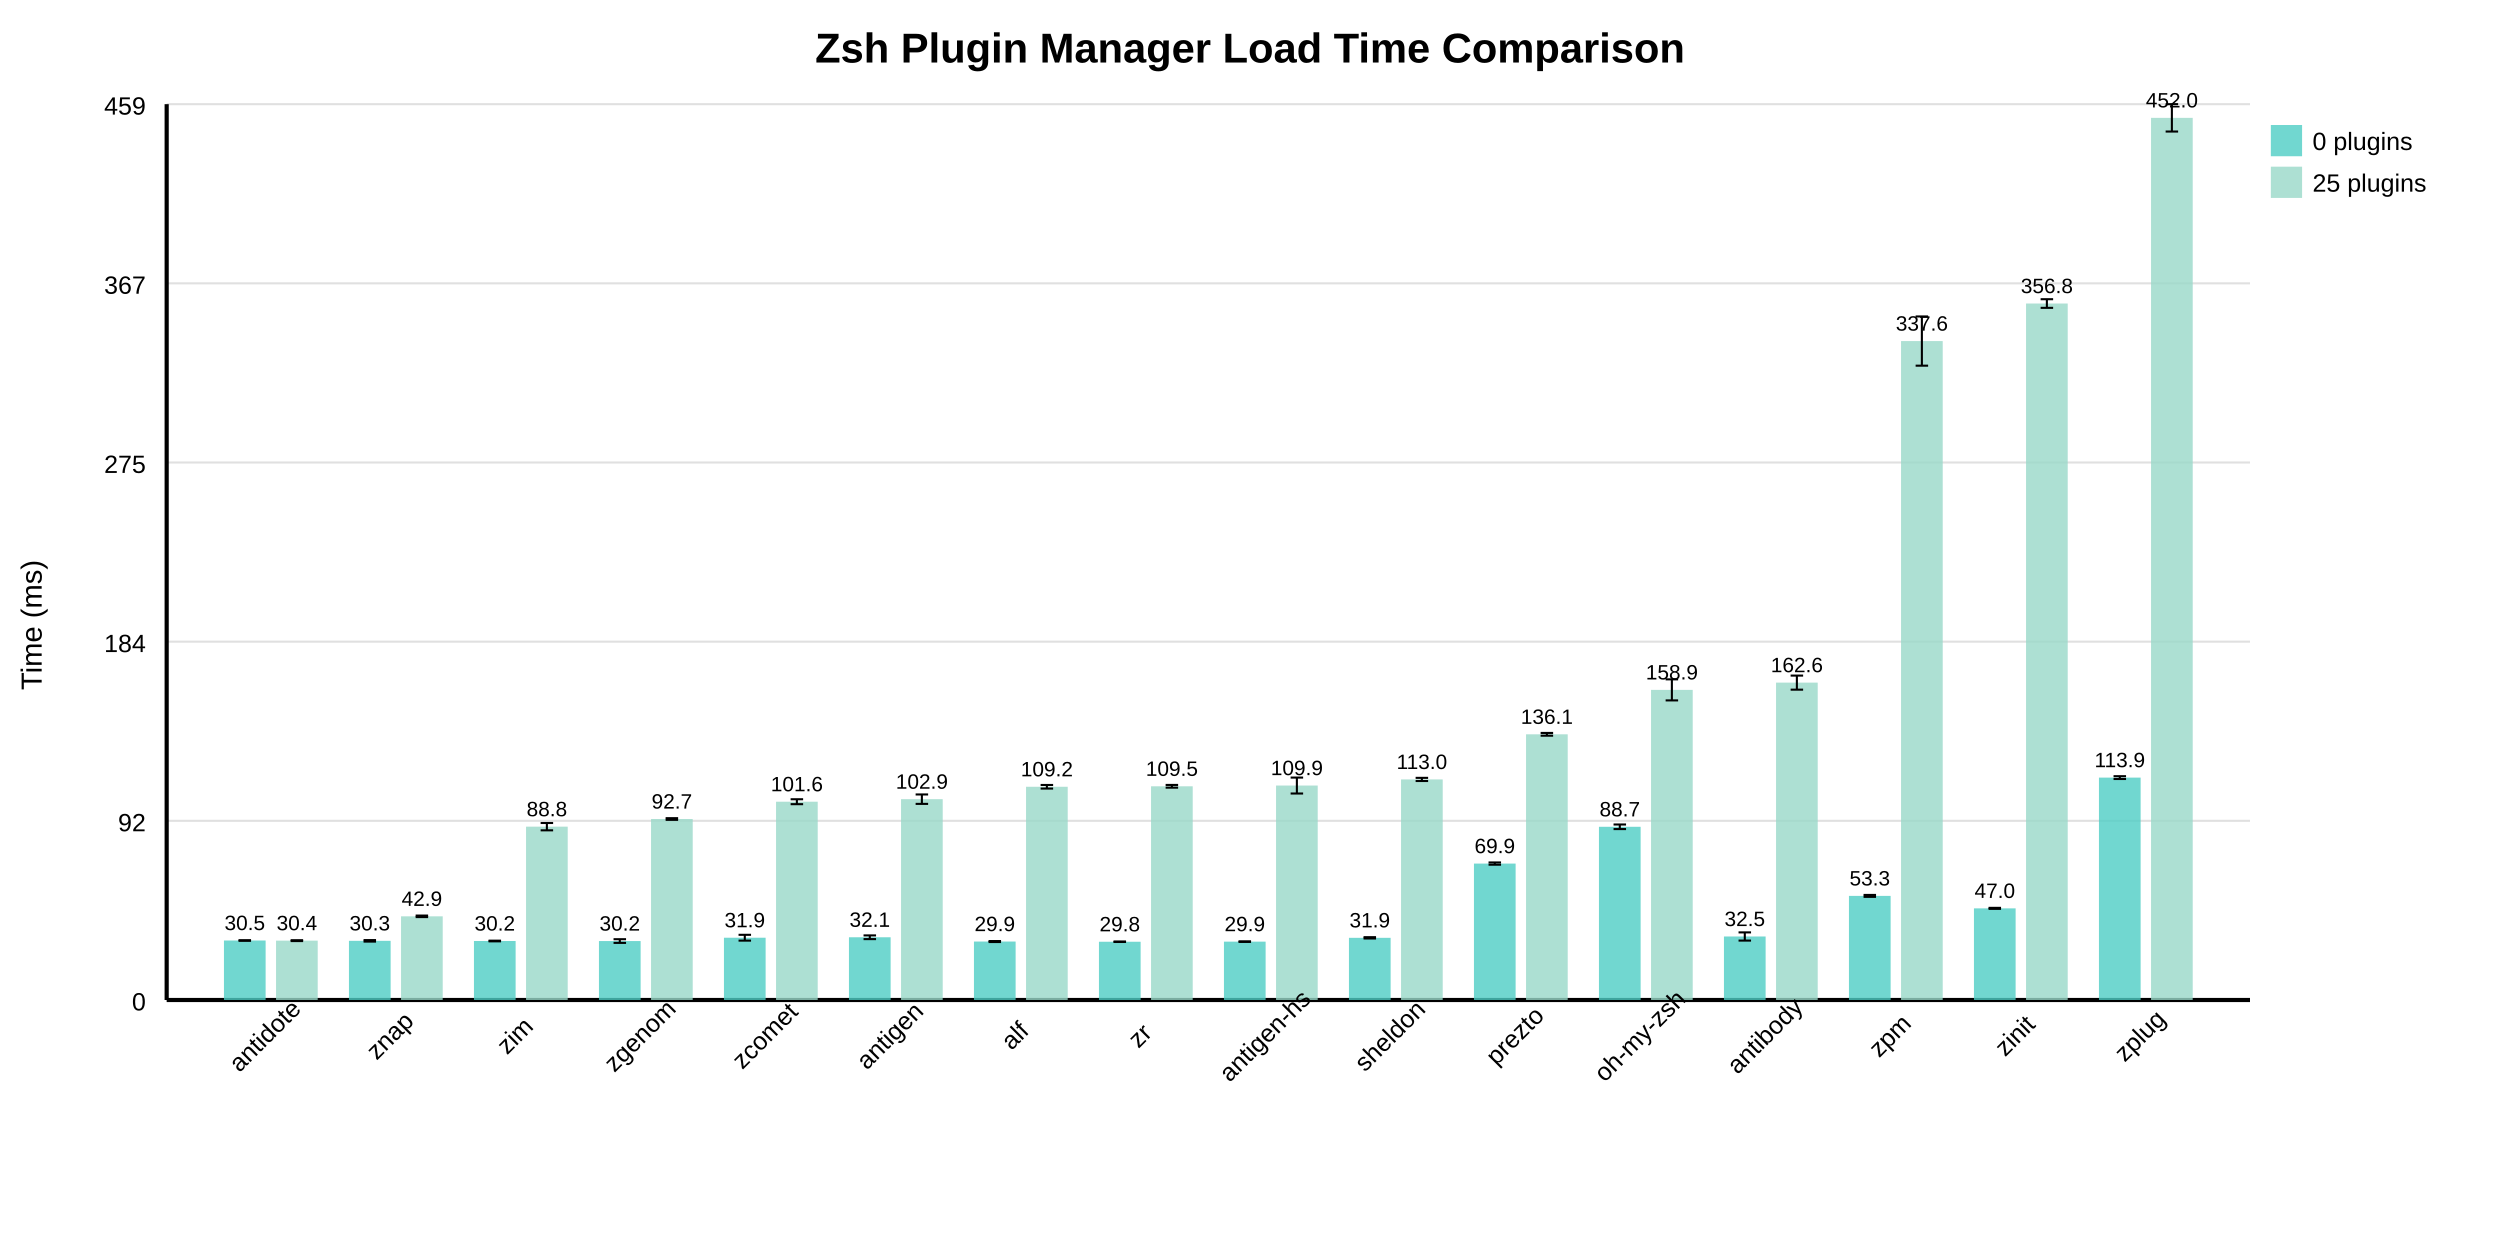
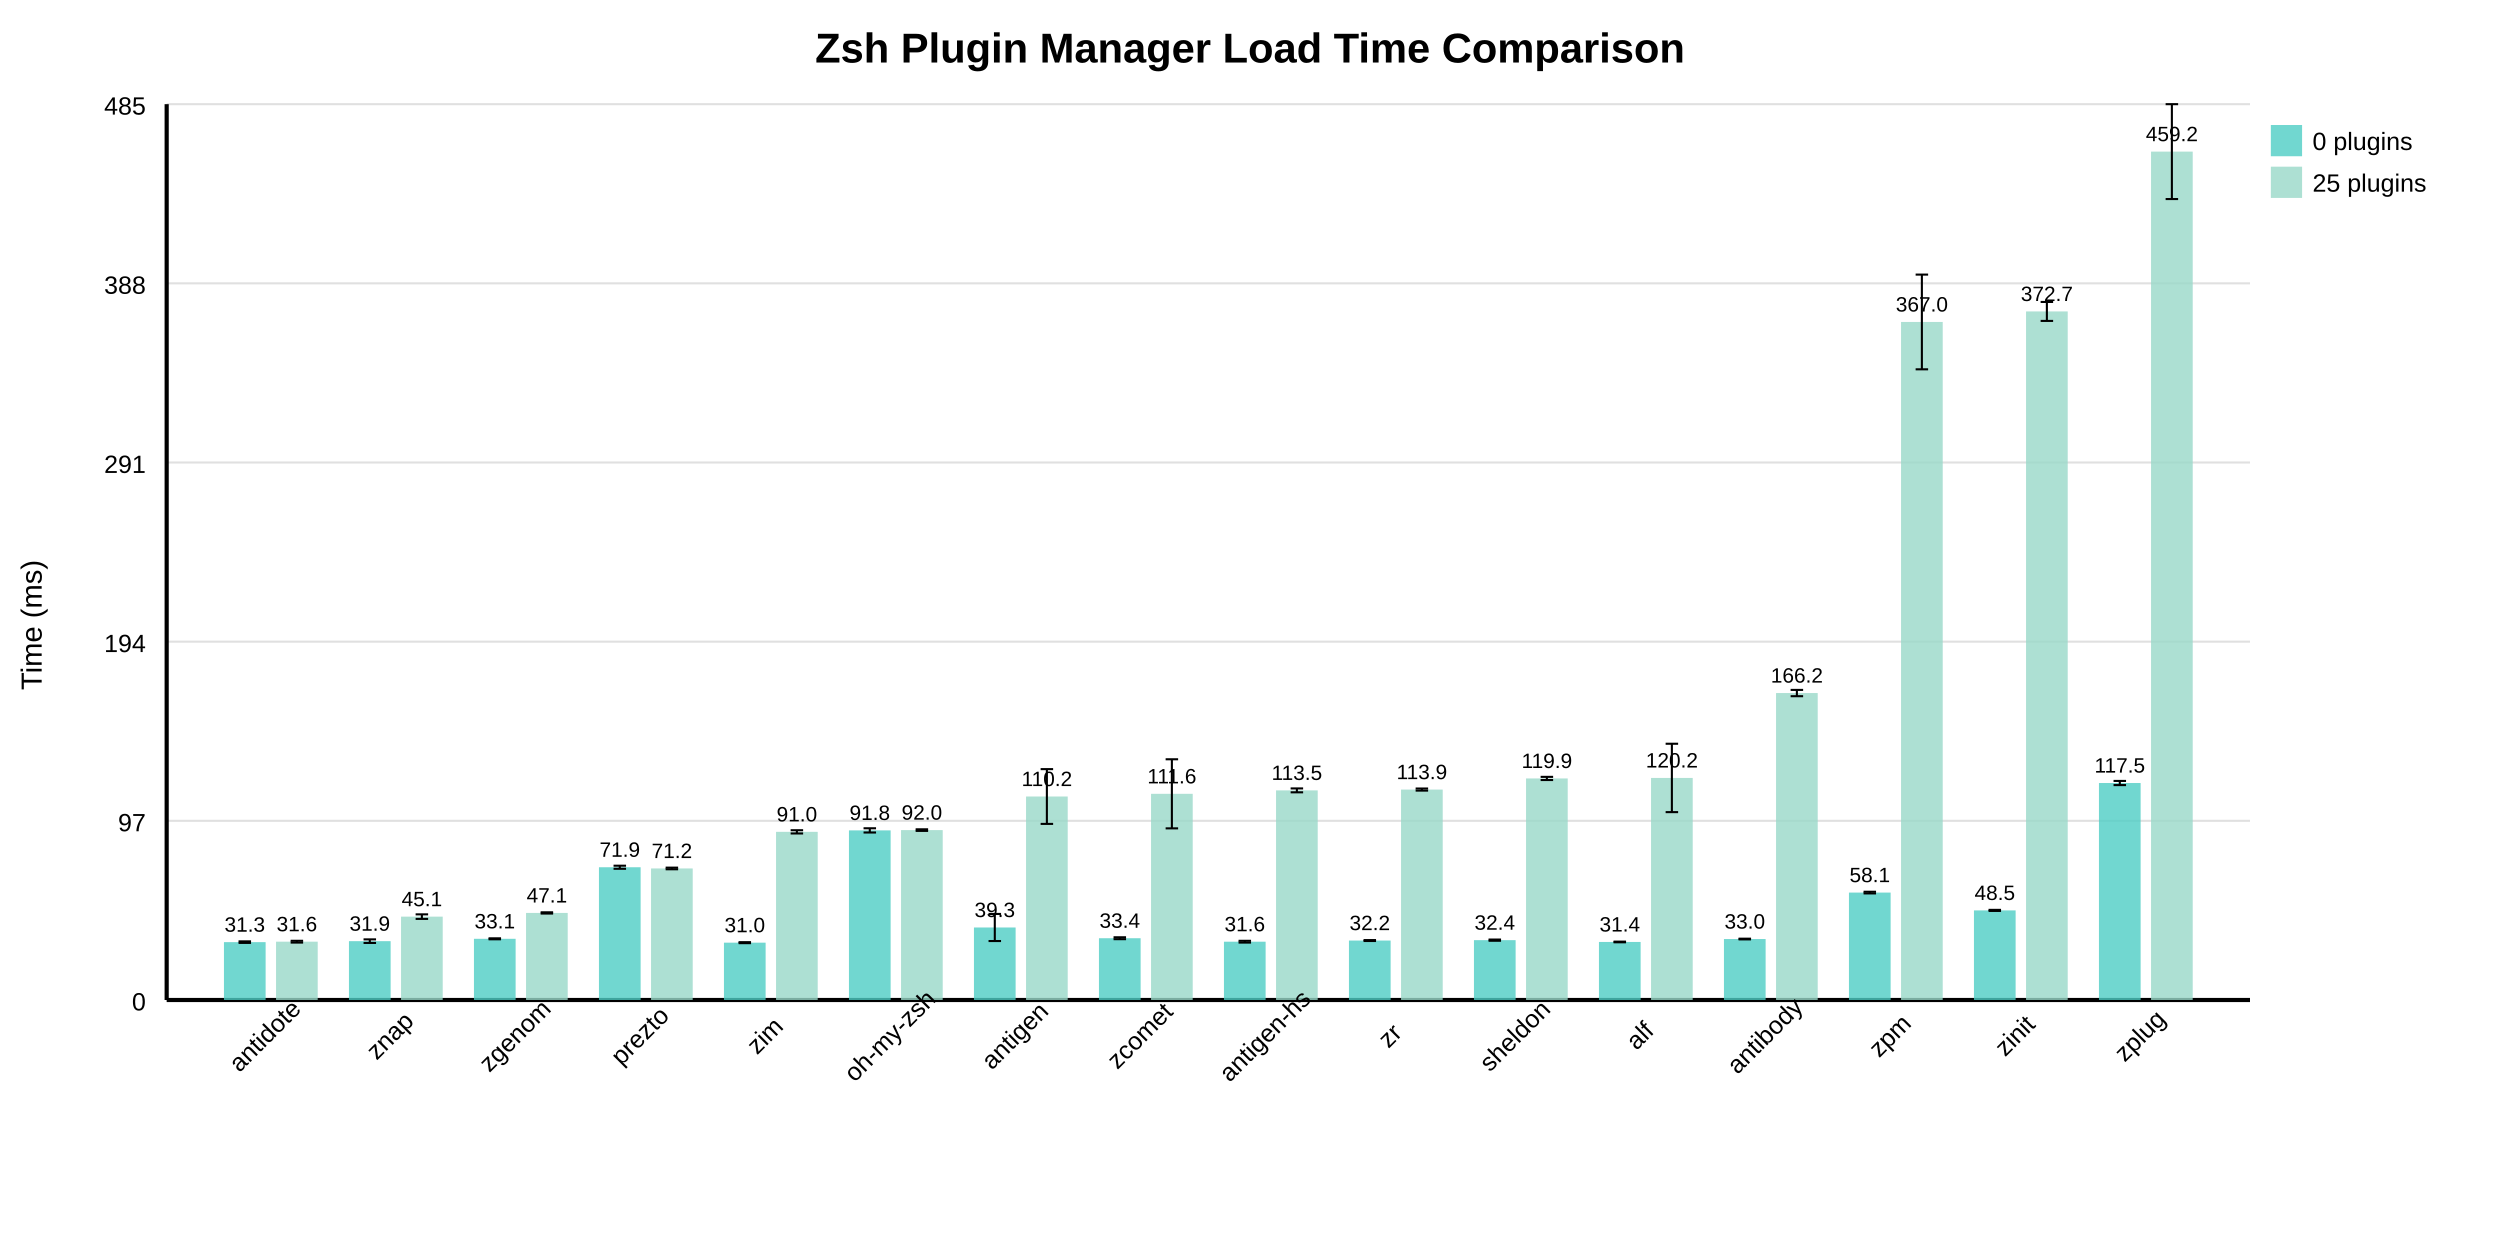
<svg xmlns="http://www.w3.org/2000/svg" width="1200" height="600" style="background: white;">
  <text x="600" y="30" text-anchor="middle" font-size="20" font-weight="bold" font-family="Arial, sans-serif">Zsh Plugin Manager Load Time Comparison</text>
  <line x1="80" y1="480" x2="1080" y2="480" stroke="#e0e0e0" stroke-width="1" />
  <text x="70" y="485" text-anchor="end" font-size="12" font-family="Arial, sans-serif">0</text>
  <line x1="80" y1="394" x2="1080" y2="394" stroke="#e0e0e0" stroke-width="1" />
-   <text x="70" y="399" text-anchor="end" font-size="12" font-family="Arial, sans-serif">92</text>
+   <text x="70" y="399" text-anchor="end" font-size="12" font-family="Arial, sans-serif">97</text>
  <line x1="80" y1="308" x2="1080" y2="308" stroke="#e0e0e0" stroke-width="1" />
-   <text x="70" y="313" text-anchor="end" font-size="12" font-family="Arial, sans-serif">184</text>
+   <text x="70" y="313" text-anchor="end" font-size="12" font-family="Arial, sans-serif">194</text>
  <line x1="80" y1="222" x2="1080" y2="222" stroke="#e0e0e0" stroke-width="1" />
-   <text x="70" y="227" text-anchor="end" font-size="12" font-family="Arial, sans-serif">275</text>
+   <text x="70" y="227" text-anchor="end" font-size="12" font-family="Arial, sans-serif">291</text>
  <line x1="80" y1="136" x2="1080" y2="136" stroke="#e0e0e0" stroke-width="1" />
-   <text x="70" y="141" text-anchor="end" font-size="12" font-family="Arial, sans-serif">367</text>
+   <text x="70" y="141" text-anchor="end" font-size="12" font-family="Arial, sans-serif">388</text>
  <line x1="80" y1="50" x2="1080" y2="50" stroke="#e0e0e0" stroke-width="1" />
-   <text x="70" y="55" text-anchor="end" font-size="12" font-family="Arial, sans-serif">459</text>
+   <text x="70" y="55" text-anchor="end" font-size="12" font-family="Arial, sans-serif">485</text>
  <line x1="80" y1="50" x2="80" y2="480" stroke="black" stroke-width="2" />
  <line x1="80" y1="480" x2="1080" y2="480" stroke="black" stroke-width="2" />
  <text x="20" y="300" text-anchor="middle" font-size="14" font-family="Arial, sans-serif" transform="rotate(-90 20 300)">Time (ms)</text>
-   <rect x="107.5" y="451.442" width="20" height="28.558" fill="#4ECDC4" opacity="0.8" />
-   <text x="117.5" y="446.442" text-anchor="middle" font-size="10" font-family="Arial, sans-serif">30.5</text>
-   <line x1="117.5" y1="451.3" x2="117.5" y2="451.583" stroke="black" stroke-width="1" />
-   <line x1="114.5" y1="451.3" x2="120.5" y2="451.3" stroke="black" stroke-width="1" />
-   <line x1="114.5" y1="451.583" x2="120.5" y2="451.583" stroke="black" stroke-width="1" />
-   <rect x="132.5" y="451.504" width="20" height="28.496" fill="#98D8C8" opacity="0.8" />
-   <text x="142.5" y="446.504" text-anchor="middle" font-size="10" font-family="Arial, sans-serif">30.4</text>
-   <line x1="142.5" y1="451.296" x2="142.5" y2="451.712" stroke="black" stroke-width="1" />
-   <line x1="139.5" y1="451.296" x2="145.5" y2="451.296" stroke="black" stroke-width="1" />
-   <line x1="139.5" y1="451.712" x2="145.5" y2="451.712" stroke="black" stroke-width="1" />
+   <rect x="107.5" y="452.226" width="20" height="27.774" fill="#4ECDC4" opacity="0.8" />
+   <text x="117.5" y="447.226" text-anchor="middle" font-size="10" font-family="Arial, sans-serif">31.3</text>
+   <line x1="117.5" y1="451.857" x2="117.5" y2="452.594" stroke="black" stroke-width="1" />
+   <line x1="114.5" y1="451.857" x2="120.5" y2="451.857" stroke="black" stroke-width="1" />
+   <line x1="114.5" y1="452.594" x2="120.5" y2="452.594" stroke="black" stroke-width="1" />
+   <rect x="132.5" y="452.008" width="20" height="27.992" fill="#98D8C8" opacity="0.8" />
+   <text x="142.5" y="447.008" text-anchor="middle" font-size="10" font-family="Arial, sans-serif">31.6</text>
+   <line x1="142.5" y1="451.582" x2="142.5" y2="452.434" stroke="black" stroke-width="1" />
+   <line x1="139.5" y1="451.582" x2="145.5" y2="451.582" stroke="black" stroke-width="1" />
+   <line x1="139.5" y1="452.434" x2="145.5" y2="452.434" stroke="black" stroke-width="1" />
  <text x="130" y="500" text-anchor="middle" font-size="12" font-family="Arial, sans-serif" transform="rotate(-45 130 500)">antidote</text>
-   <rect x="167.5" y="451.602" width="20" height="28.398" fill="#4ECDC4" opacity="0.8" />
-   <text x="177.5" y="446.602" text-anchor="middle" font-size="10" font-family="Arial, sans-serif">30.3</text>
-   <line x1="177.5" y1="451.242" x2="177.5" y2="451.962" stroke="black" stroke-width="1" />
-   <line x1="174.5" y1="451.242" x2="180.5" y2="451.242" stroke="black" stroke-width="1" />
-   <line x1="174.5" y1="451.962" x2="180.5" y2="451.962" stroke="black" stroke-width="1" />
-   <rect x="192.5" y="439.836" width="20" height="40.164" fill="#98D8C8" opacity="0.8" />
-   <text x="202.5" y="434.836" text-anchor="middle" font-size="10" font-family="Arial, sans-serif">42.9</text>
-   <line x1="202.5" y1="439.472" x2="202.5" y2="440.2" stroke="black" stroke-width="1" />
-   <line x1="199.5" y1="439.472" x2="205.5" y2="439.472" stroke="black" stroke-width="1" />
-   <line x1="199.5" y1="440.2" x2="205.5" y2="440.2" stroke="black" stroke-width="1" />
+   <rect x="167.5" y="451.757" width="20" height="28.243" fill="#4ECDC4" opacity="0.8" />
+   <text x="177.5" y="446.757" text-anchor="middle" font-size="10" font-family="Arial, sans-serif">31.9</text>
+   <line x1="177.5" y1="450.901" x2="177.5" y2="452.613" stroke="black" stroke-width="1" />
+   <line x1="174.5" y1="450.901" x2="180.5" y2="450.901" stroke="black" stroke-width="1" />
+   <line x1="174.5" y1="452.613" x2="180.5" y2="452.613" stroke="black" stroke-width="1" />
+   <rect x="192.5" y="439.984" width="20" height="40.016" fill="#98D8C8" opacity="0.8" />
+   <text x="202.5" y="434.984" text-anchor="middle" font-size="10" font-family="Arial, sans-serif">45.1</text>
+   <line x1="202.5" y1="438.893" x2="202.5" y2="441.075" stroke="black" stroke-width="1" />
+   <line x1="199.5" y1="438.893" x2="205.5" y2="438.893" stroke="black" stroke-width="1" />
+   <line x1="199.5" y1="441.075" x2="205.5" y2="441.075" stroke="black" stroke-width="1" />
  <text x="190" y="500" text-anchor="middle" font-size="12" font-family="Arial, sans-serif" transform="rotate(-45 190 500)">znap</text>
-   <rect x="227.5" y="451.68" width="20" height="28.32" fill="#4ECDC4" opacity="0.8" />
-   <text x="237.5" y="446.68" text-anchor="middle" font-size="10" font-family="Arial, sans-serif">30.2</text>
-   <line x1="237.5" y1="451.518" x2="237.5" y2="451.843" stroke="black" stroke-width="1" />
-   <line x1="234.5" y1="451.518" x2="240.5" y2="451.518" stroke="black" stroke-width="1" />
-   <line x1="234.5" y1="451.843" x2="240.5" y2="451.843" stroke="black" stroke-width="1" />
-   <rect x="252.5" y="396.797" width="20" height="83.203" fill="#98D8C8" opacity="0.8" />
-   <text x="262.5" y="391.797" text-anchor="middle" font-size="10" font-family="Arial, sans-serif">88.8</text>
-   <line x1="262.5" y1="395.037" x2="262.5" y2="398.557" stroke="black" stroke-width="1" />
-   <line x1="259.5" y1="395.037" x2="265.5" y2="395.037" stroke="black" stroke-width="1" />
-   <line x1="259.5" y1="398.557" x2="265.5" y2="398.557" stroke="black" stroke-width="1" />
-   <text x="250" y="500" text-anchor="middle" font-size="12" font-family="Arial, sans-serif" transform="rotate(-45 250 500)">zim</text>
-   <rect x="287.5" y="451.705" width="20" height="28.295" fill="#4ECDC4" opacity="0.8" />
-   <text x="297.5" y="446.705" text-anchor="middle" font-size="10" font-family="Arial, sans-serif">30.2</text>
-   <line x1="297.5" y1="450.82" x2="297.5" y2="452.59" stroke="black" stroke-width="1" />
-   <line x1="294.5" y1="450.82" x2="300.5" y2="450.82" stroke="black" stroke-width="1" />
-   <line x1="294.5" y1="452.59" x2="300.5" y2="452.59" stroke="black" stroke-width="1" />
-   <rect x="312.5" y="393.124" width="20" height="86.876" fill="#98D8C8" opacity="0.8" />
-   <text x="322.5" y="388.124" text-anchor="middle" font-size="10" font-family="Arial, sans-serif">92.7</text>
-   <line x1="322.5" y1="392.72" x2="322.5" y2="393.528" stroke="black" stroke-width="1" />
-   <line x1="319.5" y1="392.72" x2="325.5" y2="392.72" stroke="black" stroke-width="1" />
-   <line x1="319.5" y1="393.528" x2="325.5" y2="393.528" stroke="black" stroke-width="1" />
-   <text x="310" y="500" text-anchor="middle" font-size="12" font-family="Arial, sans-serif" transform="rotate(-45 310 500)">zgenom</text>
-   <rect x="347.5" y="450.104" width="20" height="29.896" fill="#4ECDC4" opacity="0.8" />
-   <text x="357.5" y="445.104" text-anchor="middle" font-size="10" font-family="Arial, sans-serif">31.9</text>
-   <line x1="357.5" y1="448.71" x2="357.5" y2="451.498" stroke="black" stroke-width="1" />
-   <line x1="354.5" y1="448.71" x2="360.5" y2="448.71" stroke="black" stroke-width="1" />
-   <line x1="354.5" y1="451.498" x2="360.5" y2="451.498" stroke="black" stroke-width="1" />
-   <rect x="372.5" y="384.822" width="20" height="95.178" fill="#98D8C8" opacity="0.8" />
-   <text x="382.5" y="379.822" text-anchor="middle" font-size="10" font-family="Arial, sans-serif">101.6</text>
-   <line x1="382.5" y1="383.64" x2="382.5" y2="386.004" stroke="black" stroke-width="1" />
-   <line x1="379.5" y1="383.64" x2="385.5" y2="383.64" stroke="black" stroke-width="1" />
-   <line x1="379.5" y1="386.004" x2="385.5" y2="386.004" stroke="black" stroke-width="1" />
-   <text x="370" y="500" text-anchor="middle" font-size="12" font-family="Arial, sans-serif" transform="rotate(-45 370 500)">zcomet</text>
-   <rect x="407.5" y="449.886" width="20" height="30.114" fill="#4ECDC4" opacity="0.8" />
-   <text x="417.5" y="444.886" text-anchor="middle" font-size="10" font-family="Arial, sans-serif">32.1</text>
-   <line x1="417.5" y1="449" x2="417.5" y2="450.773" stroke="black" stroke-width="1" />
-   <line x1="414.5" y1="449" x2="420.5" y2="449" stroke="black" stroke-width="1" />
-   <line x1="414.5" y1="450.773" x2="420.5" y2="450.773" stroke="black" stroke-width="1" />
-   <rect x="432.5" y="383.603" width="20" height="96.397" fill="#98D8C8" opacity="0.8" />
-   <text x="442.5" y="378.603" text-anchor="middle" font-size="10" font-family="Arial, sans-serif">102.9</text>
-   <line x1="442.5" y1="381.341" x2="442.5" y2="385.865" stroke="black" stroke-width="1" />
-   <line x1="439.5" y1="381.341" x2="445.5" y2="381.341" stroke="black" stroke-width="1" />
-   <line x1="439.5" y1="385.865" x2="445.5" y2="385.865" stroke="black" stroke-width="1" />
-   <text x="430" y="500" text-anchor="middle" font-size="12" font-family="Arial, sans-serif" transform="rotate(-45 430 500)">antigen</text>
-   <rect x="467.5" y="451.941" width="20" height="28.059" fill="#4ECDC4" opacity="0.8" />
-   <text x="477.5" y="446.941" text-anchor="middle" font-size="10" font-family="Arial, sans-serif">29.9</text>
-   <line x1="477.5" y1="451.707" x2="477.5" y2="452.175" stroke="black" stroke-width="1" />
-   <line x1="474.5" y1="451.707" x2="480.5" y2="451.707" stroke="black" stroke-width="1" />
-   <line x1="474.5" y1="452.175" x2="480.5" y2="452.175" stroke="black" stroke-width="1" />
-   <rect x="492.5" y="377.648" width="20" height="102.352" fill="#98D8C8" opacity="0.8" />
-   <text x="502.5" y="372.648" text-anchor="middle" font-size="10" font-family="Arial, sans-serif">109.2</text>
-   <line x1="502.5" y1="376.788" x2="502.5" y2="378.509" stroke="black" stroke-width="1" />
-   <line x1="499.5" y1="376.788" x2="505.5" y2="376.788" stroke="black" stroke-width="1" />
-   <line x1="499.5" y1="378.509" x2="505.5" y2="378.509" stroke="black" stroke-width="1" />
-   <text x="490" y="500" text-anchor="middle" font-size="12" font-family="Arial, sans-serif" transform="rotate(-45 490 500)">alf</text>
-   <rect x="527.5" y="452.039" width="20" height="27.961" fill="#4ECDC4" opacity="0.8" />
-   <text x="537.5" y="447.039" text-anchor="middle" font-size="10" font-family="Arial, sans-serif">29.8</text>
-   <line x1="537.5" y1="451.934" x2="537.5" y2="452.144" stroke="black" stroke-width="1" />
-   <line x1="534.5" y1="451.934" x2="540.5" y2="451.934" stroke="black" stroke-width="1" />
-   <line x1="534.5" y1="452.144" x2="540.5" y2="452.144" stroke="black" stroke-width="1" />
-   <rect x="552.5" y="377.422" width="20" height="102.578" fill="#98D8C8" opacity="0.8" />
-   <text x="562.5" y="372.422" text-anchor="middle" font-size="10" font-family="Arial, sans-serif">109.5</text>
-   <line x1="562.5" y1="376.768" x2="562.5" y2="378.077" stroke="black" stroke-width="1" />
-   <line x1="559.5" y1="376.768" x2="565.5" y2="376.768" stroke="black" stroke-width="1" />
-   <line x1="559.5" y1="378.077" x2="565.5" y2="378.077" stroke="black" stroke-width="1" />
-   <text x="550" y="500" text-anchor="middle" font-size="12" font-family="Arial, sans-serif" transform="rotate(-45 550 500)">zr</text>
-   <rect x="587.5" y="451.984" width="20" height="28.016" fill="#4ECDC4" opacity="0.8" />
-   <text x="597.5" y="446.984" text-anchor="middle" font-size="10" font-family="Arial, sans-serif">29.9</text>
-   <line x1="597.5" y1="451.858" x2="597.5" y2="452.109" stroke="black" stroke-width="1" />
-   <line x1="594.5" y1="451.858" x2="600.5" y2="451.858" stroke="black" stroke-width="1" />
-   <line x1="594.5" y1="452.109" x2="600.5" y2="452.109" stroke="black" stroke-width="1" />
-   <rect x="612.5" y="377.061" width="20" height="102.939" fill="#98D8C8" opacity="0.8" />
-   <text x="622.5" y="372.061" text-anchor="middle" font-size="10" font-family="Arial, sans-serif">109.9</text>
-   <line x1="622.5" y1="373.235" x2="622.5" y2="380.886" stroke="black" stroke-width="1" />
-   <line x1="619.5" y1="373.235" x2="625.5" y2="373.235" stroke="black" stroke-width="1" />
-   <line x1="619.5" y1="380.886" x2="625.5" y2="380.886" stroke="black" stroke-width="1" />
+   <rect x="227.5" y="450.627" width="20" height="29.373" fill="#4ECDC4" opacity="0.8" />
+   <text x="237.5" y="445.627" text-anchor="middle" font-size="10" font-family="Arial, sans-serif">33.1</text>
+   <line x1="237.5" y1="450.393" x2="237.5" y2="450.861" stroke="black" stroke-width="1" />
+   <line x1="234.5" y1="450.393" x2="240.5" y2="450.393" stroke="black" stroke-width="1" />
+   <line x1="234.5" y1="450.861" x2="240.5" y2="450.861" stroke="black" stroke-width="1" />
+   <rect x="252.5" y="438.204" width="20" height="41.796" fill="#98D8C8" opacity="0.8" />
+   <text x="262.5" y="433.204" text-anchor="middle" font-size="10" font-family="Arial, sans-serif">47.1</text>
+   <line x1="262.5" y1="437.907" x2="262.5" y2="438.501" stroke="black" stroke-width="1" />
+   <line x1="259.5" y1="437.907" x2="265.5" y2="437.907" stroke="black" stroke-width="1" />
+   <line x1="259.5" y1="438.501" x2="265.5" y2="438.501" stroke="black" stroke-width="1" />
+   <text x="250" y="500" text-anchor="middle" font-size="12" font-family="Arial, sans-serif" transform="rotate(-45 250 500)">zgenom</text>
+   <rect x="287.5" y="416.277" width="20" height="63.723" fill="#4ECDC4" opacity="0.8" />
+   <text x="297.5" y="411.277" text-anchor="middle" font-size="10" font-family="Arial, sans-serif">71.9</text>
+   <line x1="297.5" y1="415.54" x2="297.5" y2="417.013" stroke="black" stroke-width="1" />
+   <line x1="294.5" y1="415.54" x2="300.5" y2="415.54" stroke="black" stroke-width="1" />
+   <line x1="294.5" y1="417.013" x2="300.5" y2="417.013" stroke="black" stroke-width="1" />
+   <rect x="312.5" y="416.858" width="20" height="63.142" fill="#98D8C8" opacity="0.8" />
+   <text x="322.5" y="411.858" text-anchor="middle" font-size="10" font-family="Arial, sans-serif">71.2</text>
+   <line x1="322.5" y1="416.468" x2="322.5" y2="417.249" stroke="black" stroke-width="1" />
+   <line x1="319.5" y1="416.468" x2="325.5" y2="416.468" stroke="black" stroke-width="1" />
+   <line x1="319.5" y1="417.249" x2="325.5" y2="417.249" stroke="black" stroke-width="1" />
+   <text x="310" y="500" text-anchor="middle" font-size="12" font-family="Arial, sans-serif" transform="rotate(-45 310 500)">prezto</text>
+   <rect x="347.5" y="452.478" width="20" height="27.522" fill="#4ECDC4" opacity="0.8" />
+   <text x="357.5" y="447.478" text-anchor="middle" font-size="10" font-family="Arial, sans-serif">31.0</text>
+   <line x1="357.5" y1="452.24" x2="357.5" y2="452.716" stroke="black" stroke-width="1" />
+   <line x1="354.5" y1="452.24" x2="360.5" y2="452.24" stroke="black" stroke-width="1" />
+   <line x1="354.5" y1="452.716" x2="360.5" y2="452.716" stroke="black" stroke-width="1" />
+   <rect x="372.5" y="399.284" width="20" height="80.716" fill="#98D8C8" opacity="0.8" />
+   <text x="382.5" y="394.284" text-anchor="middle" font-size="10" font-family="Arial, sans-serif">91.0</text>
+   <line x1="382.5" y1="398.505" x2="382.5" y2="400.064" stroke="black" stroke-width="1" />
+   <line x1="379.5" y1="398.505" x2="385.5" y2="398.505" stroke="black" stroke-width="1" />
+   <line x1="379.5" y1="400.064" x2="385.5" y2="400.064" stroke="black" stroke-width="1" />
+   <text x="370" y="500" text-anchor="middle" font-size="12" font-family="Arial, sans-serif" transform="rotate(-45 370 500)">zim</text>
+   <rect x="407.5" y="398.588" width="20" height="81.412" fill="#4ECDC4" opacity="0.8" />
+   <text x="417.5" y="393.588" text-anchor="middle" font-size="10" font-family="Arial, sans-serif">91.8</text>
+   <line x1="417.5" y1="397.573" x2="417.5" y2="399.604" stroke="black" stroke-width="1" />
+   <line x1="414.5" y1="397.573" x2="420.5" y2="397.573" stroke="black" stroke-width="1" />
+   <line x1="414.5" y1="399.604" x2="420.5" y2="399.604" stroke="black" stroke-width="1" />
+   <rect x="432.5" y="398.448" width="20" height="81.552" fill="#98D8C8" opacity="0.8" />
+   <text x="442.5" y="393.448" text-anchor="middle" font-size="10" font-family="Arial, sans-serif">92.0</text>
+   <line x1="442.5" y1="398.066" x2="442.5" y2="398.83" stroke="black" stroke-width="1" />
+   <line x1="439.5" y1="398.066" x2="445.5" y2="398.066" stroke="black" stroke-width="1" />
+   <line x1="439.5" y1="398.83" x2="445.5" y2="398.83" stroke="black" stroke-width="1" />
+   <text x="430" y="500" text-anchor="middle" font-size="12" font-family="Arial, sans-serif" transform="rotate(-45 430 500)">oh-my-zsh</text>
+   <rect x="467.5" y="445.195" width="20" height="34.805" fill="#4ECDC4" opacity="0.8" />
+   <text x="477.5" y="440.195" text-anchor="middle" font-size="10" font-family="Arial, sans-serif">39.3</text>
+   <line x1="477.5" y1="438.694" x2="477.5" y2="451.697" stroke="black" stroke-width="1" />
+   <line x1="474.5" y1="438.694" x2="480.5" y2="438.694" stroke="black" stroke-width="1" />
+   <line x1="474.5" y1="451.697" x2="480.5" y2="451.697" stroke="black" stroke-width="1" />
+   <rect x="492.5" y="382.324" width="20" height="97.676" fill="#98D8C8" opacity="0.8" />
+   <text x="502.5" y="377.324" text-anchor="middle" font-size="10" font-family="Arial, sans-serif">110.2</text>
+   <line x1="502.5" y1="369.179" x2="502.5" y2="395.47" stroke="black" stroke-width="1" />
+   <line x1="499.5" y1="369.179" x2="505.5" y2="369.179" stroke="black" stroke-width="1" />
+   <line x1="499.5" y1="395.47" x2="505.5" y2="395.47" stroke="black" stroke-width="1" />
+   <text x="490" y="500" text-anchor="middle" font-size="12" font-family="Arial, sans-serif" transform="rotate(-45 490 500)">antigen</text>
+   <rect x="527.5" y="450.347" width="20" height="29.653" fill="#4ECDC4" opacity="0.8" />
+   <text x="537.5" y="445.347" text-anchor="middle" font-size="10" font-family="Arial, sans-serif">33.4</text>
+   <line x1="537.5" y1="449.892" x2="537.5" y2="450.801" stroke="black" stroke-width="1" />
+   <line x1="534.5" y1="449.892" x2="540.5" y2="449.892" stroke="black" stroke-width="1" />
+   <line x1="534.5" y1="450.801" x2="540.5" y2="450.801" stroke="black" stroke-width="1" />
+   <rect x="552.5" y="381.033" width="20" height="98.967" fill="#98D8C8" opacity="0.8" />
+   <text x="562.5" y="376.033" text-anchor="middle" font-size="10" font-family="Arial, sans-serif">111.6</text>
+   <line x1="562.5" y1="364.451" x2="562.5" y2="397.615" stroke="black" stroke-width="1" />
+   <line x1="559.5" y1="364.451" x2="565.5" y2="364.451" stroke="black" stroke-width="1" />
+   <line x1="559.5" y1="397.615" x2="565.5" y2="397.615" stroke="black" stroke-width="1" />
+   <text x="550" y="500" text-anchor="middle" font-size="12" font-family="Arial, sans-serif" transform="rotate(-45 550 500)">zcomet</text>
+   <rect x="587.5" y="452.013" width="20" height="27.987" fill="#4ECDC4" opacity="0.8" />
+   <text x="597.5" y="447.013" text-anchor="middle" font-size="10" font-family="Arial, sans-serif">31.6</text>
+   <line x1="597.5" y1="451.589" x2="597.5" y2="452.437" stroke="black" stroke-width="1" />
+   <line x1="594.5" y1="451.589" x2="600.5" y2="451.589" stroke="black" stroke-width="1" />
+   <line x1="594.5" y1="452.437" x2="600.5" y2="452.437" stroke="black" stroke-width="1" />
+   <rect x="612.5" y="379.381" width="20" height="100.619" fill="#98D8C8" opacity="0.8" />
+   <text x="622.5" y="374.381" text-anchor="middle" font-size="10" font-family="Arial, sans-serif">113.5</text>
+   <line x1="622.5" y1="378.449" x2="622.5" y2="380.314" stroke="black" stroke-width="1" />
+   <line x1="619.5" y1="378.449" x2="625.5" y2="378.449" stroke="black" stroke-width="1" />
+   <line x1="619.5" y1="380.314" x2="625.5" y2="380.314" stroke="black" stroke-width="1" />
  <text x="610" y="500" text-anchor="middle" font-size="12" font-family="Arial, sans-serif" transform="rotate(-45 610 500)">antigen-hs</text>
-   <rect x="647.5" y="450.157" width="20" height="29.843" fill="#4ECDC4" opacity="0.8" />
-   <text x="657.5" y="445.157" text-anchor="middle" font-size="10" font-family="Arial, sans-serif">31.9</text>
-   <line x1="657.5" y1="449.844" x2="657.5" y2="450.47" stroke="black" stroke-width="1" />
-   <line x1="654.5" y1="449.844" x2="660.5" y2="449.844" stroke="black" stroke-width="1" />
-   <line x1="654.5" y1="450.47" x2="660.5" y2="450.47" stroke="black" stroke-width="1" />
-   <rect x="672.5" y="374.125" width="20" height="105.875" fill="#98D8C8" opacity="0.8" />
-   <text x="682.5" y="369.125" text-anchor="middle" font-size="10" font-family="Arial, sans-serif">113.0</text>
-   <line x1="682.5" y1="373.37" x2="682.5" y2="374.881" stroke="black" stroke-width="1" />
-   <line x1="679.5" y1="373.37" x2="685.5" y2="373.37" stroke="black" stroke-width="1" />
-   <line x1="679.5" y1="374.881" x2="685.5" y2="374.881" stroke="black" stroke-width="1" />
-   <text x="670" y="500" text-anchor="middle" font-size="12" font-family="Arial, sans-serif" transform="rotate(-45 670 500)">sheldon</text>
-   <rect x="707.5" y="414.519" width="20" height="65.481" fill="#4ECDC4" opacity="0.8" />
-   <text x="717.5" y="409.519" text-anchor="middle" font-size="10" font-family="Arial, sans-serif">69.9</text>
-   <line x1="717.5" y1="413.984" x2="717.5" y2="415.055" stroke="black" stroke-width="1" />
-   <line x1="714.5" y1="413.984" x2="720.5" y2="413.984" stroke="black" stroke-width="1" />
-   <line x1="714.5" y1="415.055" x2="720.5" y2="415.055" stroke="black" stroke-width="1" />
-   <rect x="732.5" y="352.472" width="20" height="127.528" fill="#98D8C8" opacity="0.8" />
-   <text x="742.5" y="347.472" text-anchor="middle" font-size="10" font-family="Arial, sans-serif">136.1</text>
-   <line x1="742.5" y1="351.81" x2="742.5" y2="353.134" stroke="black" stroke-width="1" />
-   <line x1="739.5" y1="351.81" x2="745.5" y2="351.81" stroke="black" stroke-width="1" />
-   <line x1="739.5" y1="353.134" x2="745.5" y2="353.134" stroke="black" stroke-width="1" />
-   <text x="730" y="500" text-anchor="middle" font-size="12" font-family="Arial, sans-serif" transform="rotate(-45 730 500)">prezto</text>
-   <rect x="767.5" y="396.858" width="20" height="83.142" fill="#4ECDC4" opacity="0.8" />
-   <text x="777.5" y="391.858" text-anchor="middle" font-size="10" font-family="Arial, sans-serif">88.7</text>
-   <line x1="777.5" y1="395.758" x2="777.5" y2="397.958" stroke="black" stroke-width="1" />
-   <line x1="774.5" y1="395.758" x2="780.5" y2="395.758" stroke="black" stroke-width="1" />
-   <line x1="774.5" y1="397.958" x2="780.5" y2="397.958" stroke="black" stroke-width="1" />
-   <rect x="792.5" y="331.139" width="20" height="148.861" fill="#98D8C8" opacity="0.8" />
-   <text x="802.5" y="326.139" text-anchor="middle" font-size="10" font-family="Arial, sans-serif">158.9</text>
-   <line x1="802.5" y1="326.086" x2="802.5" y2="336.193" stroke="black" stroke-width="1" />
-   <line x1="799.5" y1="326.086" x2="805.5" y2="326.086" stroke="black" stroke-width="1" />
-   <line x1="799.5" y1="336.193" x2="805.5" y2="336.193" stroke="black" stroke-width="1" />
-   <text x="790" y="500" text-anchor="middle" font-size="12" font-family="Arial, sans-serif" transform="rotate(-45 790 500)">oh-my-zsh</text>
-   <rect x="827.5" y="449.515" width="20" height="30.485" fill="#4ECDC4" opacity="0.8" />
-   <text x="837.5" y="444.515" text-anchor="middle" font-size="10" font-family="Arial, sans-serif">32.5</text>
-   <line x1="837.5" y1="447.547" x2="837.5" y2="451.482" stroke="black" stroke-width="1" />
-   <line x1="834.5" y1="447.547" x2="840.5" y2="447.547" stroke="black" stroke-width="1" />
-   <line x1="834.5" y1="451.482" x2="840.5" y2="451.482" stroke="black" stroke-width="1" />
-   <rect x="852.5" y="327.659" width="20" height="152.341" fill="#98D8C8" opacity="0.8" />
-   <text x="862.5" y="322.659" text-anchor="middle" font-size="10" font-family="Arial, sans-serif">162.6</text>
-   <line x1="862.5" y1="324.283" x2="862.5" y2="331.036" stroke="black" stroke-width="1" />
-   <line x1="859.5" y1="324.283" x2="865.5" y2="324.283" stroke="black" stroke-width="1" />
-   <line x1="859.5" y1="331.036" x2="865.5" y2="331.036" stroke="black" stroke-width="1" />
+   <rect x="647.5" y="451.459" width="20" height="28.541" fill="#4ECDC4" opacity="0.8" />
+   <text x="657.5" y="446.459" text-anchor="middle" font-size="10" font-family="Arial, sans-serif">32.2</text>
+   <line x1="657.5" y1="451.238" x2="657.5" y2="451.68" stroke="black" stroke-width="1" />
+   <line x1="654.5" y1="451.238" x2="660.5" y2="451.238" stroke="black" stroke-width="1" />
+   <line x1="654.5" y1="451.68" x2="660.5" y2="451.68" stroke="black" stroke-width="1" />
+   <rect x="672.5" y="378.991" width="20" height="101.009" fill="#98D8C8" opacity="0.8" />
+   <text x="682.5" y="373.991" text-anchor="middle" font-size="10" font-family="Arial, sans-serif">113.9</text>
+   <line x1="682.5" y1="378.491" x2="682.5" y2="379.49" stroke="black" stroke-width="1" />
+   <line x1="679.5" y1="378.491" x2="685.5" y2="378.491" stroke="black" stroke-width="1" />
+   <line x1="679.5" y1="379.49" x2="685.5" y2="379.49" stroke="black" stroke-width="1" />
+   <text x="670" y="500" text-anchor="middle" font-size="12" font-family="Arial, sans-serif" transform="rotate(-45 670 500)">zr</text>
+   <rect x="707.5" y="451.274" width="20" height="28.726" fill="#4ECDC4" opacity="0.8" />
+   <text x="717.5" y="446.274" text-anchor="middle" font-size="10" font-family="Arial, sans-serif">32.4</text>
+   <line x1="717.5" y1="450.984" x2="717.5" y2="451.564" stroke="black" stroke-width="1" />
+   <line x1="714.5" y1="450.984" x2="720.5" y2="450.984" stroke="black" stroke-width="1" />
+   <line x1="714.5" y1="451.564" x2="720.5" y2="451.564" stroke="black" stroke-width="1" />
+   <rect x="732.5" y="373.652" width="20" height="106.348" fill="#98D8C8" opacity="0.8" />
+   <text x="742.5" y="368.652" text-anchor="middle" font-size="10" font-family="Arial, sans-serif">119.9</text>
+   <line x1="742.5" y1="372.893" x2="742.5" y2="374.411" stroke="black" stroke-width="1" />
+   <line x1="739.5" y1="372.893" x2="745.5" y2="372.893" stroke="black" stroke-width="1" />
+   <line x1="739.5" y1="374.411" x2="745.5" y2="374.411" stroke="black" stroke-width="1" />
+   <text x="730" y="500" text-anchor="middle" font-size="12" font-family="Arial, sans-serif" transform="rotate(-45 730 500)">sheldon</text>
+   <rect x="767.5" y="452.141" width="20" height="27.859" fill="#4ECDC4" opacity="0.8" />
+   <text x="777.5" y="447.141" text-anchor="middle" font-size="10" font-family="Arial, sans-serif">31.4</text>
+   <line x1="777.5" y1="451.982" x2="777.5" y2="452.3" stroke="black" stroke-width="1" />
+   <line x1="774.5" y1="451.982" x2="780.5" y2="451.982" stroke="black" stroke-width="1" />
+   <line x1="774.5" y1="452.3" x2="780.5" y2="452.3" stroke="black" stroke-width="1" />
+   <rect x="792.5" y="373.41" width="20" height="106.59" fill="#98D8C8" opacity="0.8" />
+   <text x="802.5" y="368.41" text-anchor="middle" font-size="10" font-family="Arial, sans-serif">120.2</text>
+   <line x1="802.5" y1="356.998" x2="802.5" y2="389.822" stroke="black" stroke-width="1" />
+   <line x1="799.5" y1="356.998" x2="805.5" y2="356.998" stroke="black" stroke-width="1" />
+   <line x1="799.5" y1="389.822" x2="805.5" y2="389.822" stroke="black" stroke-width="1" />
+   <text x="790" y="500" text-anchor="middle" font-size="12" font-family="Arial, sans-serif" transform="rotate(-45 790 500)">alf</text>
+   <rect x="827.5" y="450.736" width="20" height="29.264" fill="#4ECDC4" opacity="0.8" />
+   <text x="837.5" y="445.736" text-anchor="middle" font-size="10" font-family="Arial, sans-serif">33.0</text>
+   <line x1="837.5" y1="450.567" x2="837.5" y2="450.906" stroke="black" stroke-width="1" />
+   <line x1="834.5" y1="450.567" x2="840.5" y2="450.567" stroke="black" stroke-width="1" />
+   <line x1="834.5" y1="450.906" x2="840.5" y2="450.906" stroke="black" stroke-width="1" />
+   <rect x="852.5" y="332.667" width="20" height="147.333" fill="#98D8C8" opacity="0.8" />
+   <text x="862.5" y="327.667" text-anchor="middle" font-size="10" font-family="Arial, sans-serif">166.2</text>
+   <line x1="862.5" y1="331.157" x2="862.5" y2="334.177" stroke="black" stroke-width="1" />
+   <line x1="859.5" y1="331.157" x2="865.5" y2="331.157" stroke="black" stroke-width="1" />
+   <line x1="859.5" y1="334.177" x2="865.5" y2="334.177" stroke="black" stroke-width="1" />
  <text x="850" y="500" text-anchor="middle" font-size="12" font-family="Arial, sans-serif" transform="rotate(-45 850 500)">antibody</text>
-   <rect x="887.5" y="430.029" width="20" height="49.971" fill="#4ECDC4" opacity="0.8" />
-   <text x="897.5" y="425.029" text-anchor="middle" font-size="10" font-family="Arial, sans-serif">53.3</text>
-   <line x1="897.5" y1="429.57" x2="897.5" y2="430.488" stroke="black" stroke-width="1" />
-   <line x1="894.5" y1="429.57" x2="900.5" y2="429.57" stroke="black" stroke-width="1" />
-   <line x1="894.5" y1="430.488" x2="900.5" y2="430.488" stroke="black" stroke-width="1" />
-   <rect x="912.5" y="163.712" width="20" height="316.288" fill="#98D8C8" opacity="0.8" />
-   <text x="922.5" y="158.712" text-anchor="middle" font-size="10" font-family="Arial, sans-serif">337.6</text>
-   <line x1="922.5" y1="151.899" x2="922.5" y2="175.524" stroke="black" stroke-width="1" />
-   <line x1="919.5" y1="151.899" x2="925.5" y2="151.899" stroke="black" stroke-width="1" />
-   <line x1="919.5" y1="175.524" x2="925.5" y2="175.524" stroke="black" stroke-width="1" />
+   <rect x="887.5" y="428.44" width="20" height="51.56" fill="#4ECDC4" opacity="0.8" />
+   <text x="897.5" y="423.44" text-anchor="middle" font-size="10" font-family="Arial, sans-serif">58.1</text>
+   <line x1="897.5" y1="428.042" x2="897.5" y2="428.838" stroke="black" stroke-width="1" />
+   <line x1="894.5" y1="428.042" x2="900.5" y2="428.042" stroke="black" stroke-width="1" />
+   <line x1="894.5" y1="428.838" x2="900.5" y2="428.838" stroke="black" stroke-width="1" />
+   <rect x="912.5" y="154.539" width="20" height="325.461" fill="#98D8C8" opacity="0.8" />
+   <text x="922.5" y="149.539" text-anchor="middle" font-size="10" font-family="Arial, sans-serif">367.0</text>
+   <line x1="922.5" y1="131.807" x2="922.5" y2="177.271" stroke="black" stroke-width="1" />
+   <line x1="919.5" y1="131.807" x2="925.5" y2="131.807" stroke="black" stroke-width="1" />
+   <line x1="919.5" y1="177.271" x2="925.5" y2="177.271" stroke="black" stroke-width="1" />
  <text x="910" y="500" text-anchor="middle" font-size="12" font-family="Arial, sans-serif" transform="rotate(-45 910 500)">zpm</text>
-   <rect x="947.5" y="436.013" width="20" height="43.987" fill="#4ECDC4" opacity="0.8" />
-   <text x="957.5" y="431.013" text-anchor="middle" font-size="10" font-family="Arial, sans-serif">47.0</text>
-   <line x1="957.5" y1="435.771" x2="957.5" y2="436.255" stroke="black" stroke-width="1" />
-   <line x1="954.5" y1="435.771" x2="960.5" y2="435.771" stroke="black" stroke-width="1" />
-   <line x1="954.5" y1="436.255" x2="960.5" y2="436.255" stroke="black" stroke-width="1" />
-   <rect x="972.5" y="145.692" width="20" height="334.308" fill="#98D8C8" opacity="0.8" />
-   <text x="982.5" y="140.692" text-anchor="middle" font-size="10" font-family="Arial, sans-serif">356.8</text>
-   <line x1="982.5" y1="143.618" x2="982.5" y2="147.766" stroke="black" stroke-width="1" />
-   <line x1="979.5" y1="143.618" x2="985.5" y2="143.618" stroke="black" stroke-width="1" />
-   <line x1="979.5" y1="147.766" x2="985.5" y2="147.766" stroke="black" stroke-width="1" />
+   <rect x="947.5" y="436.991" width="20" height="43.009" fill="#4ECDC4" opacity="0.8" />
+   <text x="957.5" y="431.991" text-anchor="middle" font-size="10" font-family="Arial, sans-serif">48.5</text>
+   <line x1="957.5" y1="436.735" x2="957.5" y2="437.247" stroke="black" stroke-width="1" />
+   <line x1="954.5" y1="436.735" x2="960.5" y2="436.735" stroke="black" stroke-width="1" />
+   <line x1="954.5" y1="437.247" x2="960.5" y2="437.247" stroke="black" stroke-width="1" />
+   <rect x="972.5" y="149.489" width="20" height="330.511" fill="#98D8C8" opacity="0.8" />
+   <text x="982.5" y="144.489" text-anchor="middle" font-size="10" font-family="Arial, sans-serif">372.7</text>
+   <line x1="982.5" y1="144.937" x2="982.5" y2="154.04" stroke="black" stroke-width="1" />
+   <line x1="979.5" y1="144.937" x2="985.5" y2="144.937" stroke="black" stroke-width="1" />
+   <line x1="979.5" y1="154.04" x2="985.5" y2="154.04" stroke="black" stroke-width="1" />
  <text x="970" y="500" text-anchor="middle" font-size="12" font-family="Arial, sans-serif" transform="rotate(-45 970 500)">zinit</text>
-   <rect x="1007.5" y="373.247" width="20" height="106.753" fill="#4ECDC4" opacity="0.8" />
-   <text x="1017.5" y="368.247" text-anchor="middle" font-size="10" font-family="Arial, sans-serif">113.9</text>
-   <line x1="1017.5" y1="372.574" x2="1017.5" y2="373.921" stroke="black" stroke-width="1" />
-   <line x1="1014.5" y1="372.574" x2="1020.5" y2="372.574" stroke="black" stroke-width="1" />
-   <line x1="1014.5" y1="373.921" x2="1020.5" y2="373.921" stroke="black" stroke-width="1" />
-   <rect x="1032.5" y="56.569" width="20" height="423.431" fill="#98D8C8" opacity="0.8" />
-   <text x="1042.5" y="51.569" text-anchor="middle" font-size="10" font-family="Arial, sans-serif">452.0</text>
-   <line x1="1042.5" y1="50" x2="1042.5" y2="63.139" stroke="black" stroke-width="1" />
+   <rect x="1007.5" y="375.845" width="20" height="104.155" fill="#4ECDC4" opacity="0.8" />
+   <text x="1017.5" y="370.845" text-anchor="middle" font-size="10" font-family="Arial, sans-serif">117.5</text>
+   <line x1="1017.5" y1="374.846" x2="1017.5" y2="376.845" stroke="black" stroke-width="1" />
+   <line x1="1014.5" y1="374.846" x2="1020.5" y2="374.846" stroke="black" stroke-width="1" />
+   <line x1="1014.5" y1="376.845" x2="1020.5" y2="376.845" stroke="black" stroke-width="1" />
+   <rect x="1032.5" y="72.773" width="20" height="407.227" fill="#98D8C8" opacity="0.8" />
+   <text x="1042.5" y="67.773" text-anchor="middle" font-size="10" font-family="Arial, sans-serif">459.2</text>
+   <line x1="1042.5" y1="50" x2="1042.5" y2="95.545" stroke="black" stroke-width="1" />
  <line x1="1039.5" y1="50" x2="1045.5" y2="50" stroke="black" stroke-width="1" />
-   <line x1="1039.5" y1="63.139" x2="1045.5" y2="63.139" stroke="black" stroke-width="1" />
+   <line x1="1039.5" y1="95.545" x2="1045.5" y2="95.545" stroke="black" stroke-width="1" />
  <text x="1030" y="500" text-anchor="middle" font-size="12" font-family="Arial, sans-serif" transform="rotate(-45 1030 500)">zplug</text>
  <rect x="1090" y="60" width="15" height="15" fill="#4ECDC4" opacity="0.8" />
  <text x="1110" y="72" font-size="12" font-family="Arial, sans-serif">0 plugins</text>
  <rect x="1090" y="80" width="15" height="15" fill="#98D8C8" opacity="0.8" />
  <text x="1110" y="92" font-size="12" font-family="Arial, sans-serif">25 plugins</text>
</svg>
